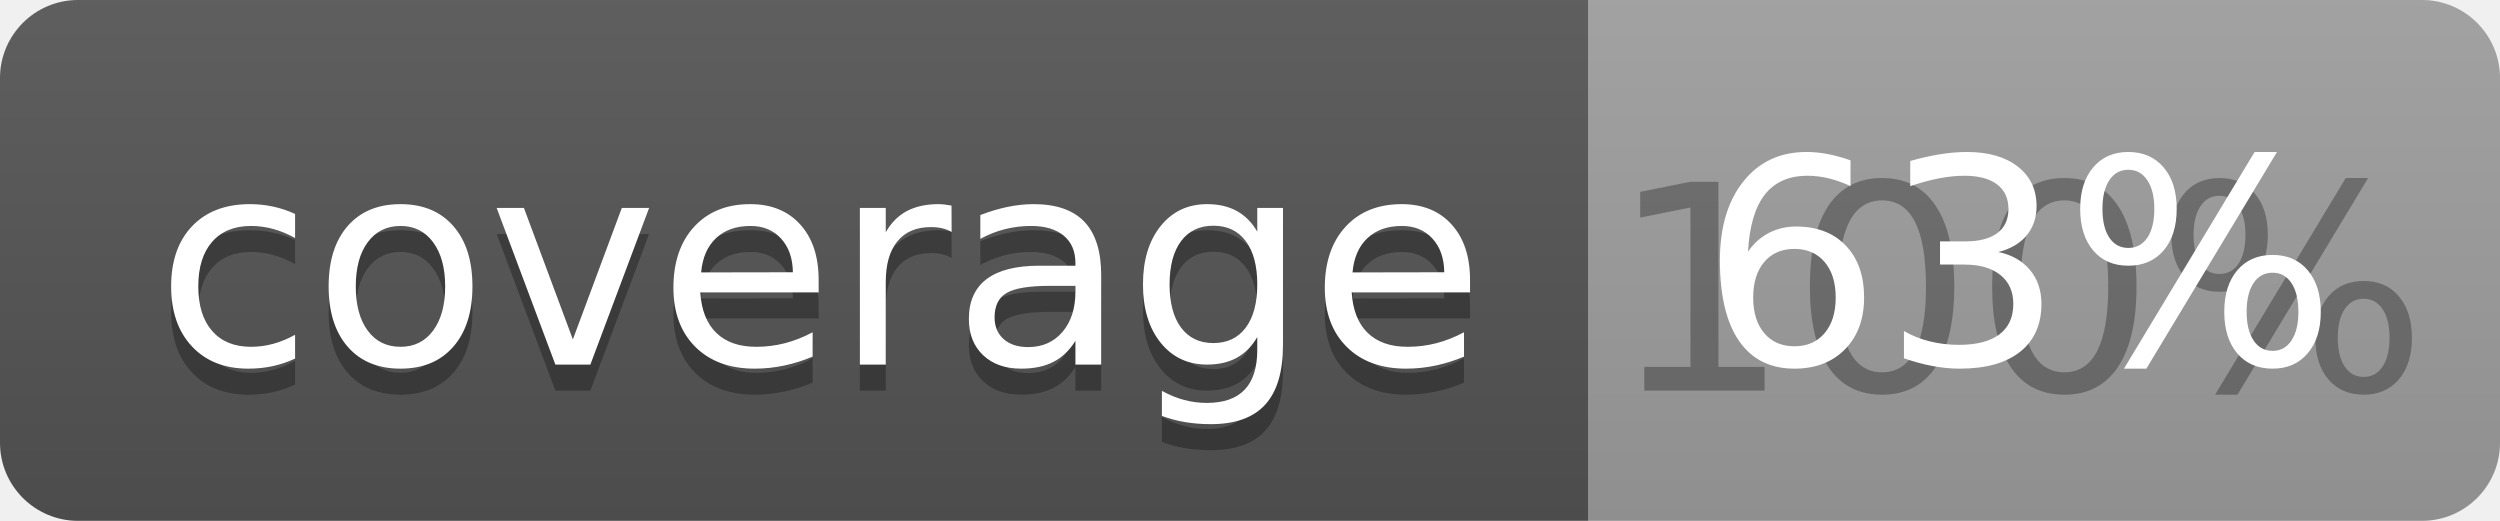
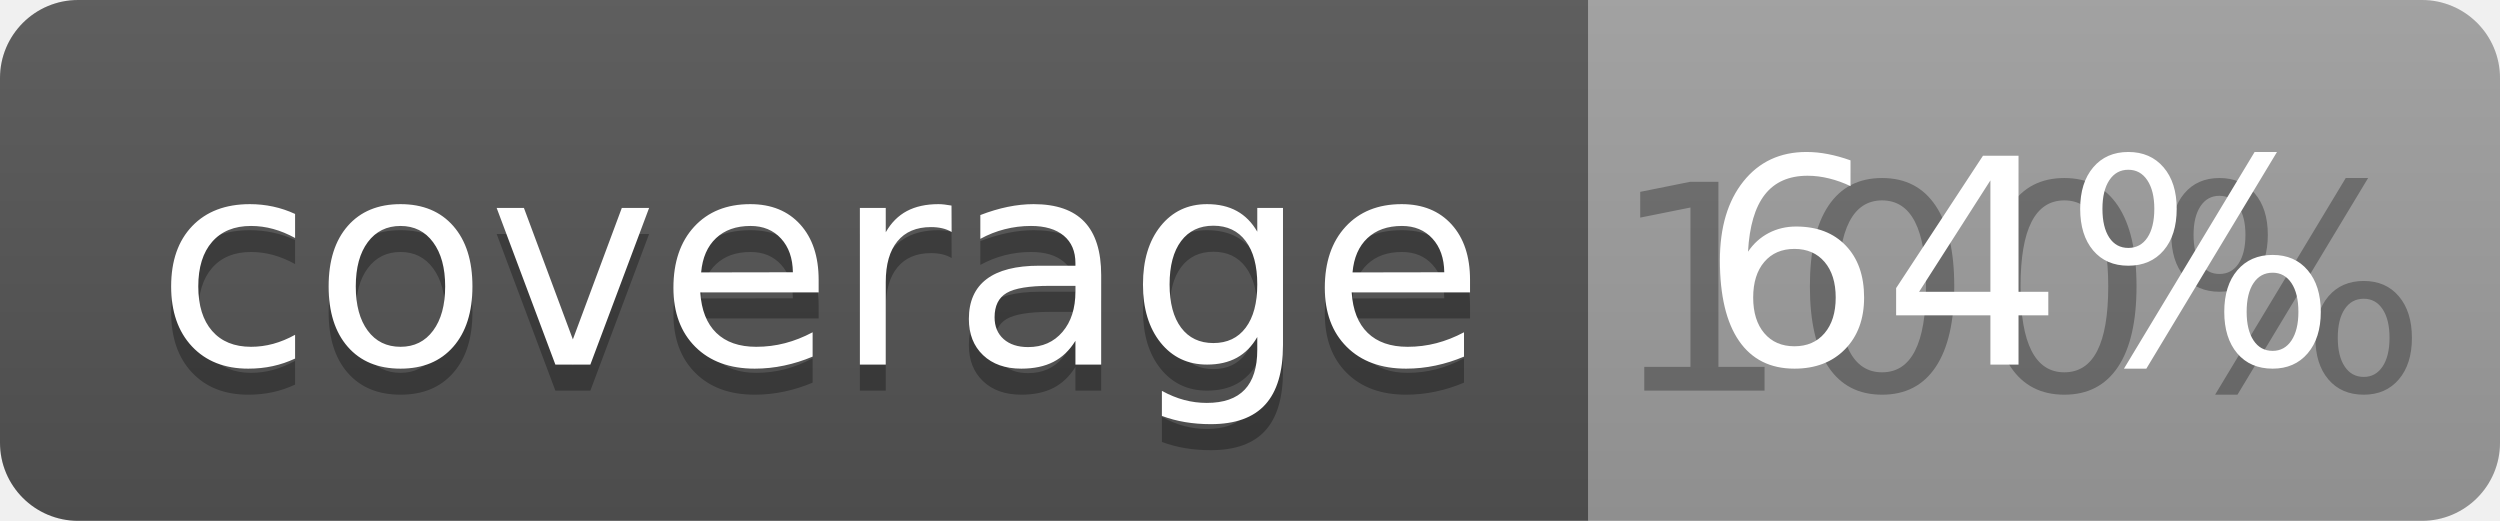
<svg xmlns="http://www.w3.org/2000/svg" width="96" height="20">
  <linearGradient id="b" x2="0" y2="100%">
    <stop offset="0" stop-color="#bbb" stop-opacity=".1" />
    <stop offset="1" stop-opacity=".1" />
  </linearGradient>
  <clipPath id="a">
    <rect width="96" height="20" rx="3" fill="#fff" />
  </clipPath>
  <g clip-path="url(#a)">
    <path fill="#555" d="M0 0h61v20H0z" />
    <path fill="#9F9F9F" d="M61 0h35v20H61z" />
    <path fill="url(#b)" d="M0 0h96v20H0z" />
  </g>
  <g fill="#fff" text-anchor="middle" font-family="DejaVu Sans,Verdana,Geneva,sans-serif" font-size="110">
    <text x="315" y="150" fill="#010101" fill-opacity=".3" transform="scale(.1)" textLength="510">coverage</text>
    <text x="315" y="140" transform="scale(.1)" textLength="510">coverage</text>
    <text x="775" y="150" fill="#010101" fill-opacity=".3" transform="scale(.1)" textLength="250">100%</text>
-     <text x="775" y="140" transform="scale(.1)" textLength="250">63%</text>
+     <text x="775" y="140" transform="scale(.1)" textLength="250">64%</text>
  </g>
</svg>
